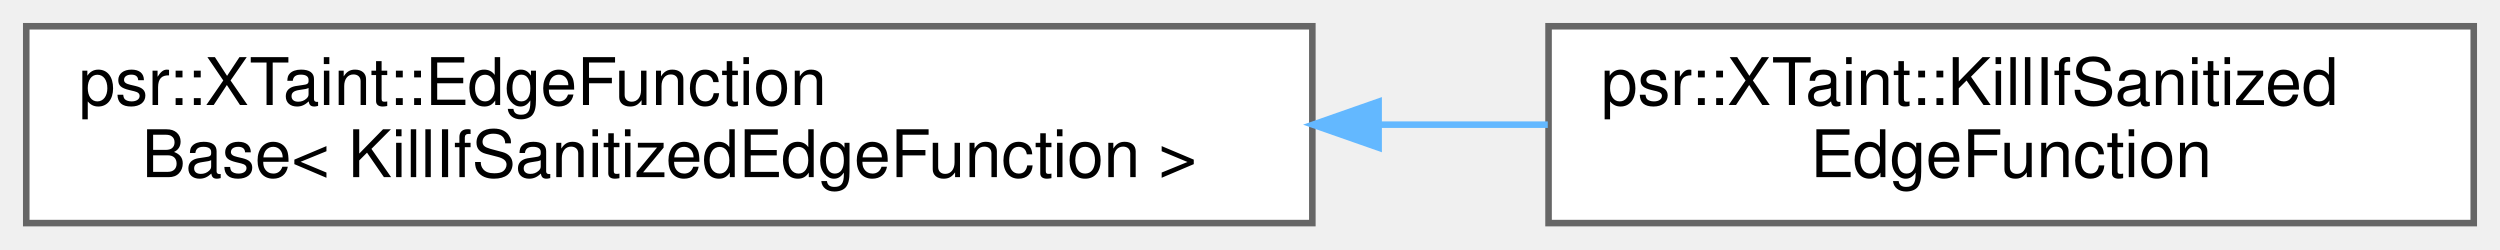
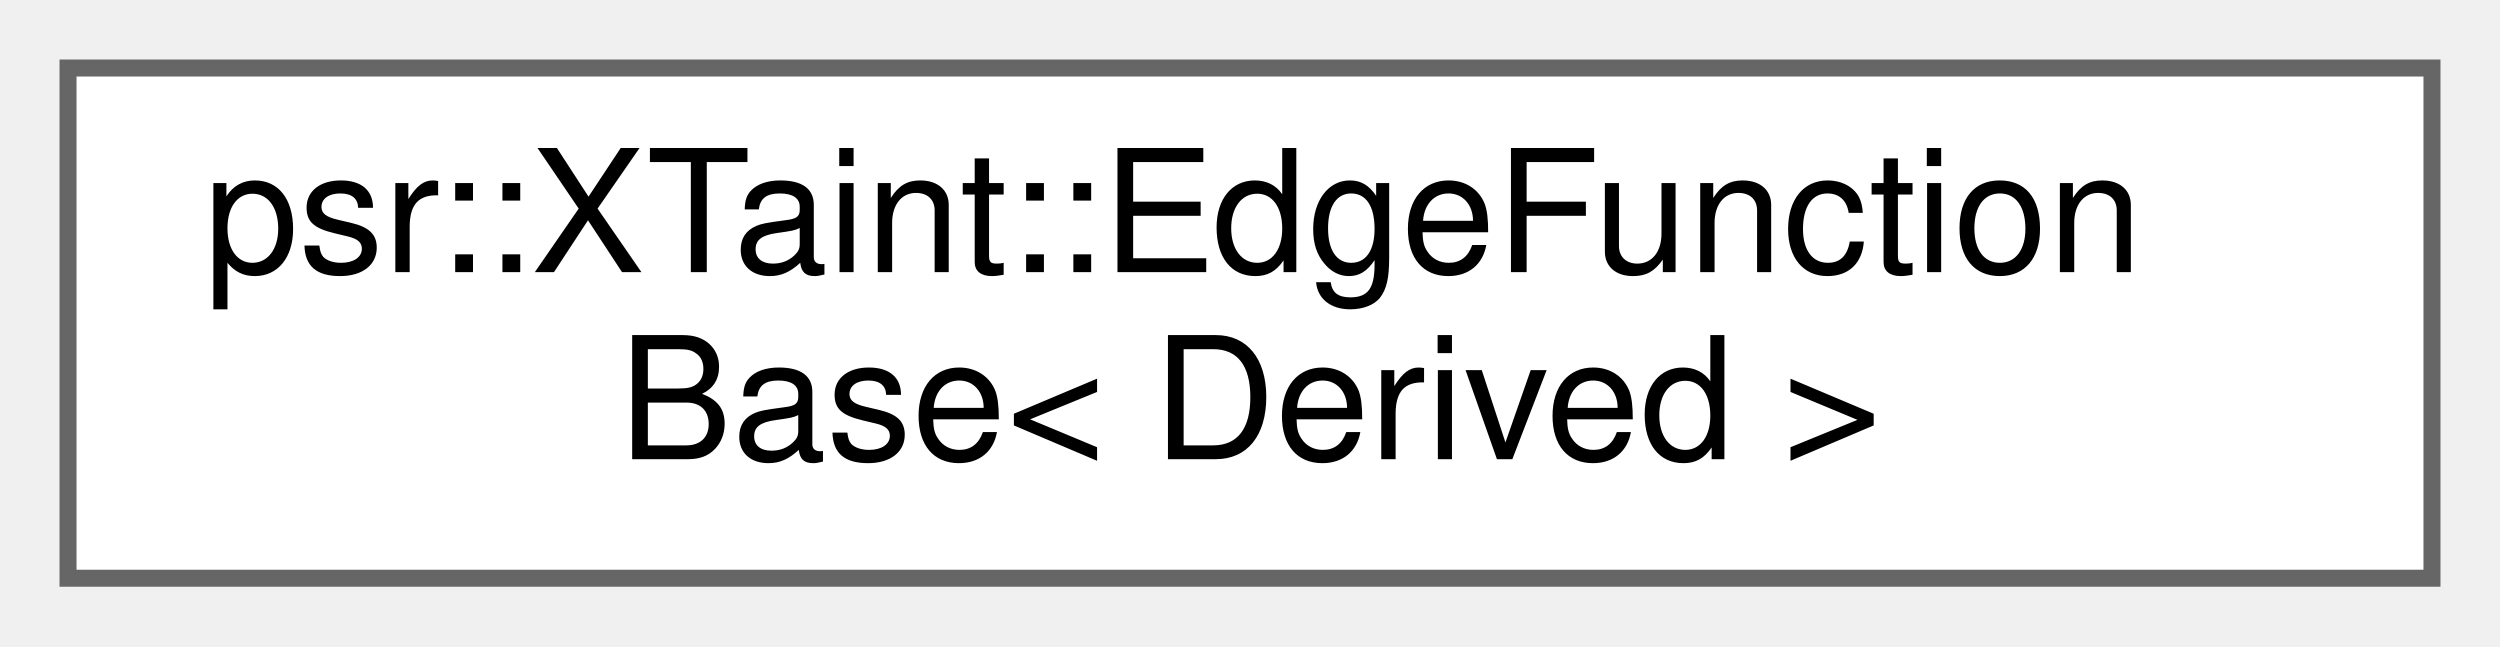
- <svg xmlns="http://www.w3.org/2000/svg" xmlns:xlink="http://www.w3.org/1999/xlink" width="381pt" height="38pt" viewBox="0.00 0.00 381.00 38.00">
+ <svg xmlns="http://www.w3.org/2000/svg" xmlns:xlink="http://www.w3.org/1999/xlink" width="147pt" height="38pt" viewBox="0.00 0.00 147.00 38.00">
  <g id="graph0" class="graph" transform="scale(1 1) rotate(0) translate(4 34)">
    <g id="Node000000" class="node">
      <g id="a_Node000000">
        <a xlink:href="structpsr_1_1XTaint_1_1EdgeFunctionBase.html" target="_top" xlink:title=" ">
-           <polygon fill="white" stroke="#666666" points="196,-30 0,-30 0,0 196,0 196,-30" />
+           <polygon fill="white" stroke="#666666" points="139,-30 0,-30 0,0 139,0 139,-30" />
          <text text-anchor="start" x="8" y="-18" font-family="Helvetica,sans-Serif" font-size="10.00">psr::XTaint::EdgeFunction</text>
-           <text text-anchor="middle" x="98" y="-7" font-family="Helvetica,sans-Serif" font-size="10.00">Base&lt; KillIfSanitizedEdgeFunction &gt;</text>
-         </a>
-       </g>
-     </g>
-     <g id="Node000001" class="node">
-       <g id="a_Node000001">
-         <a xlink:href="structpsr_1_1XTaint_1_1KillIfSanitizedEdgeFunction.html" target="_top" xlink:title=" ">
-           <polygon fill="white" stroke="#666666" points="373,-30 232,-30 232,0 373,0 373,-30" />
-           <text text-anchor="start" x="240" y="-18" font-family="Helvetica,sans-Serif" font-size="10.00">psr::XTaint::KillIfSanitized</text>
-           <text text-anchor="middle" x="302.5" y="-7" font-family="Helvetica,sans-Serif" font-size="10.00">EdgeFunction</text>
-         </a>
-       </g>
-     </g>
-     <g id="edge335_Node000000_Node000001" class="edge">
-       <g id="a_edge335_Node000000_Node000001">
-         <a xlink:title=" ">
-           <path fill="none" stroke="#63b8ff" d="M206.29,-15C214.97,-15 223.58,-15 231.88,-15" />
-           <polygon fill="#63b8ff" stroke="#63b8ff" points="206.1,-11.5 196.1,-15 206.1,-18.5 206.1,-11.5" />
+           <text text-anchor="middle" x="69.5" y="-7" font-family="Helvetica,sans-Serif" font-size="10.00">Base&lt; Derived &gt;</text>
        </a>
      </g>
    </g>
  </g>
</svg>
